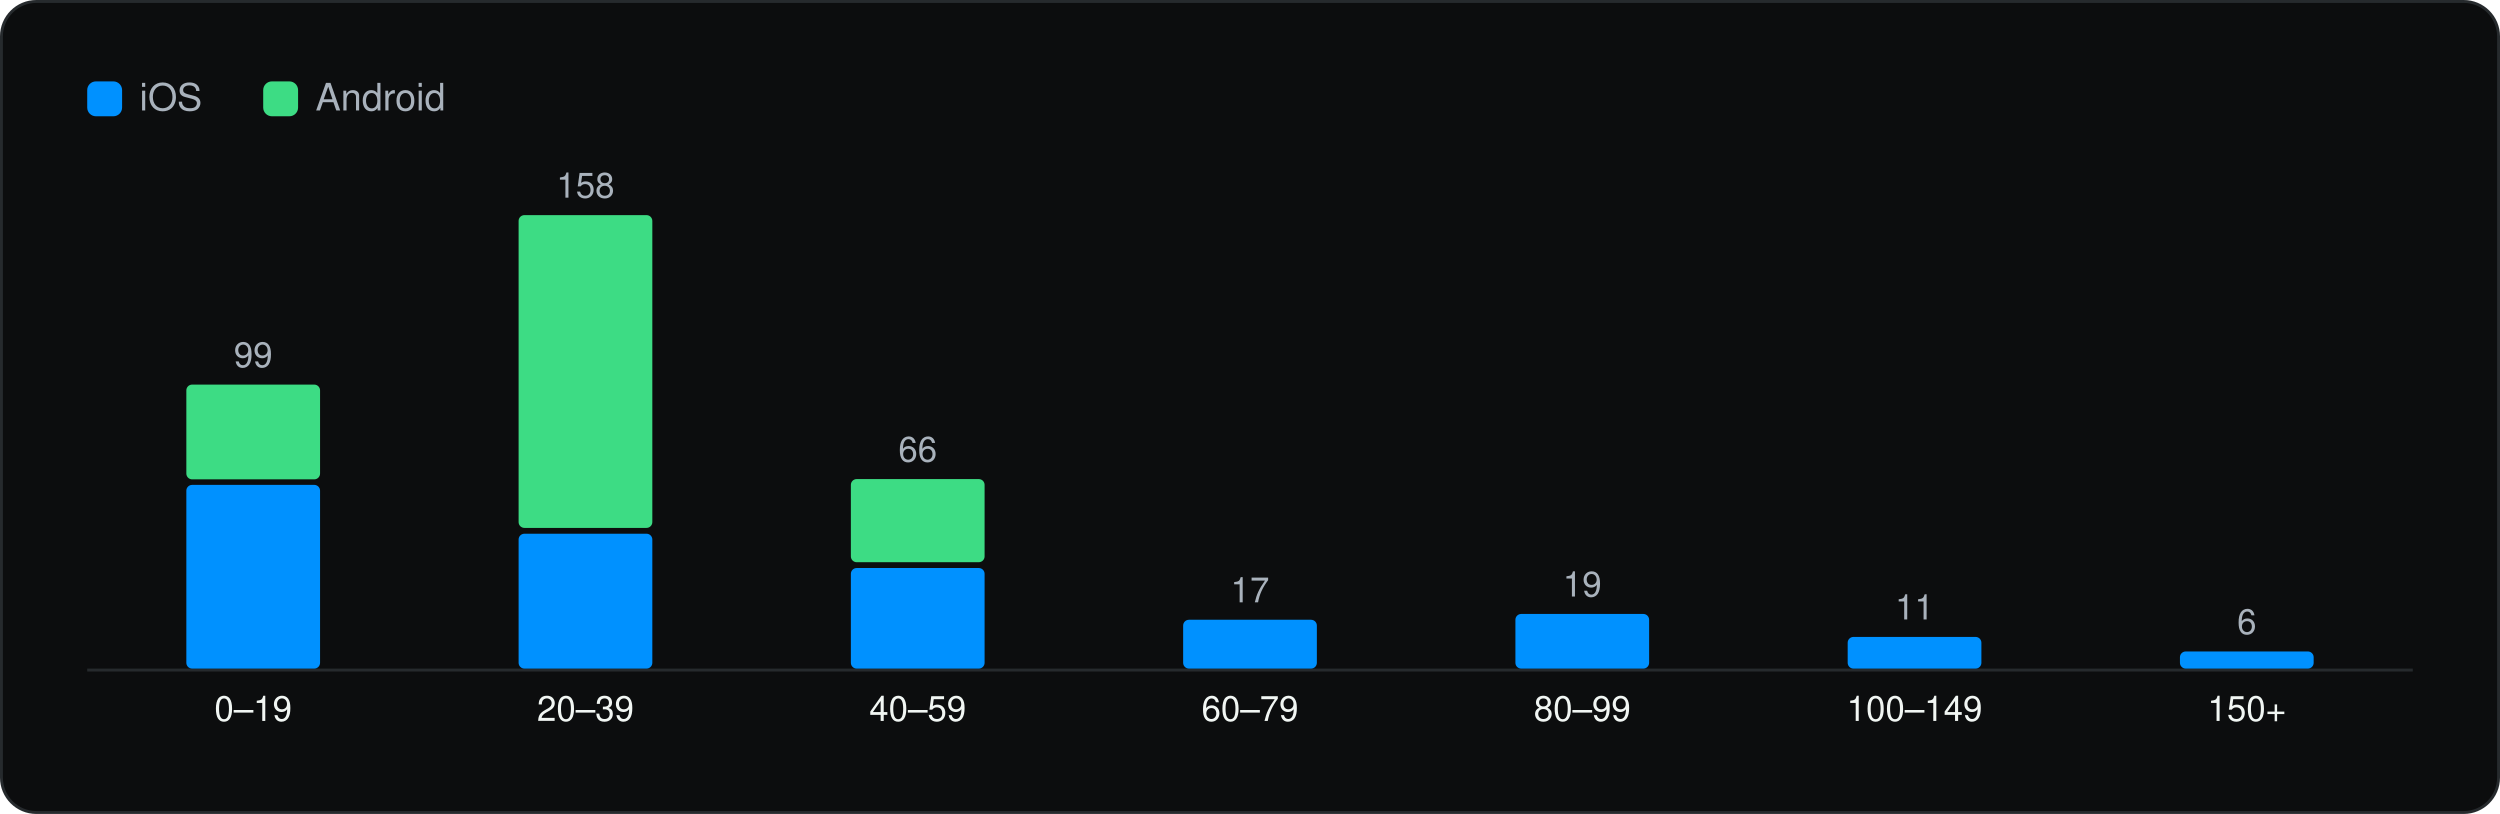
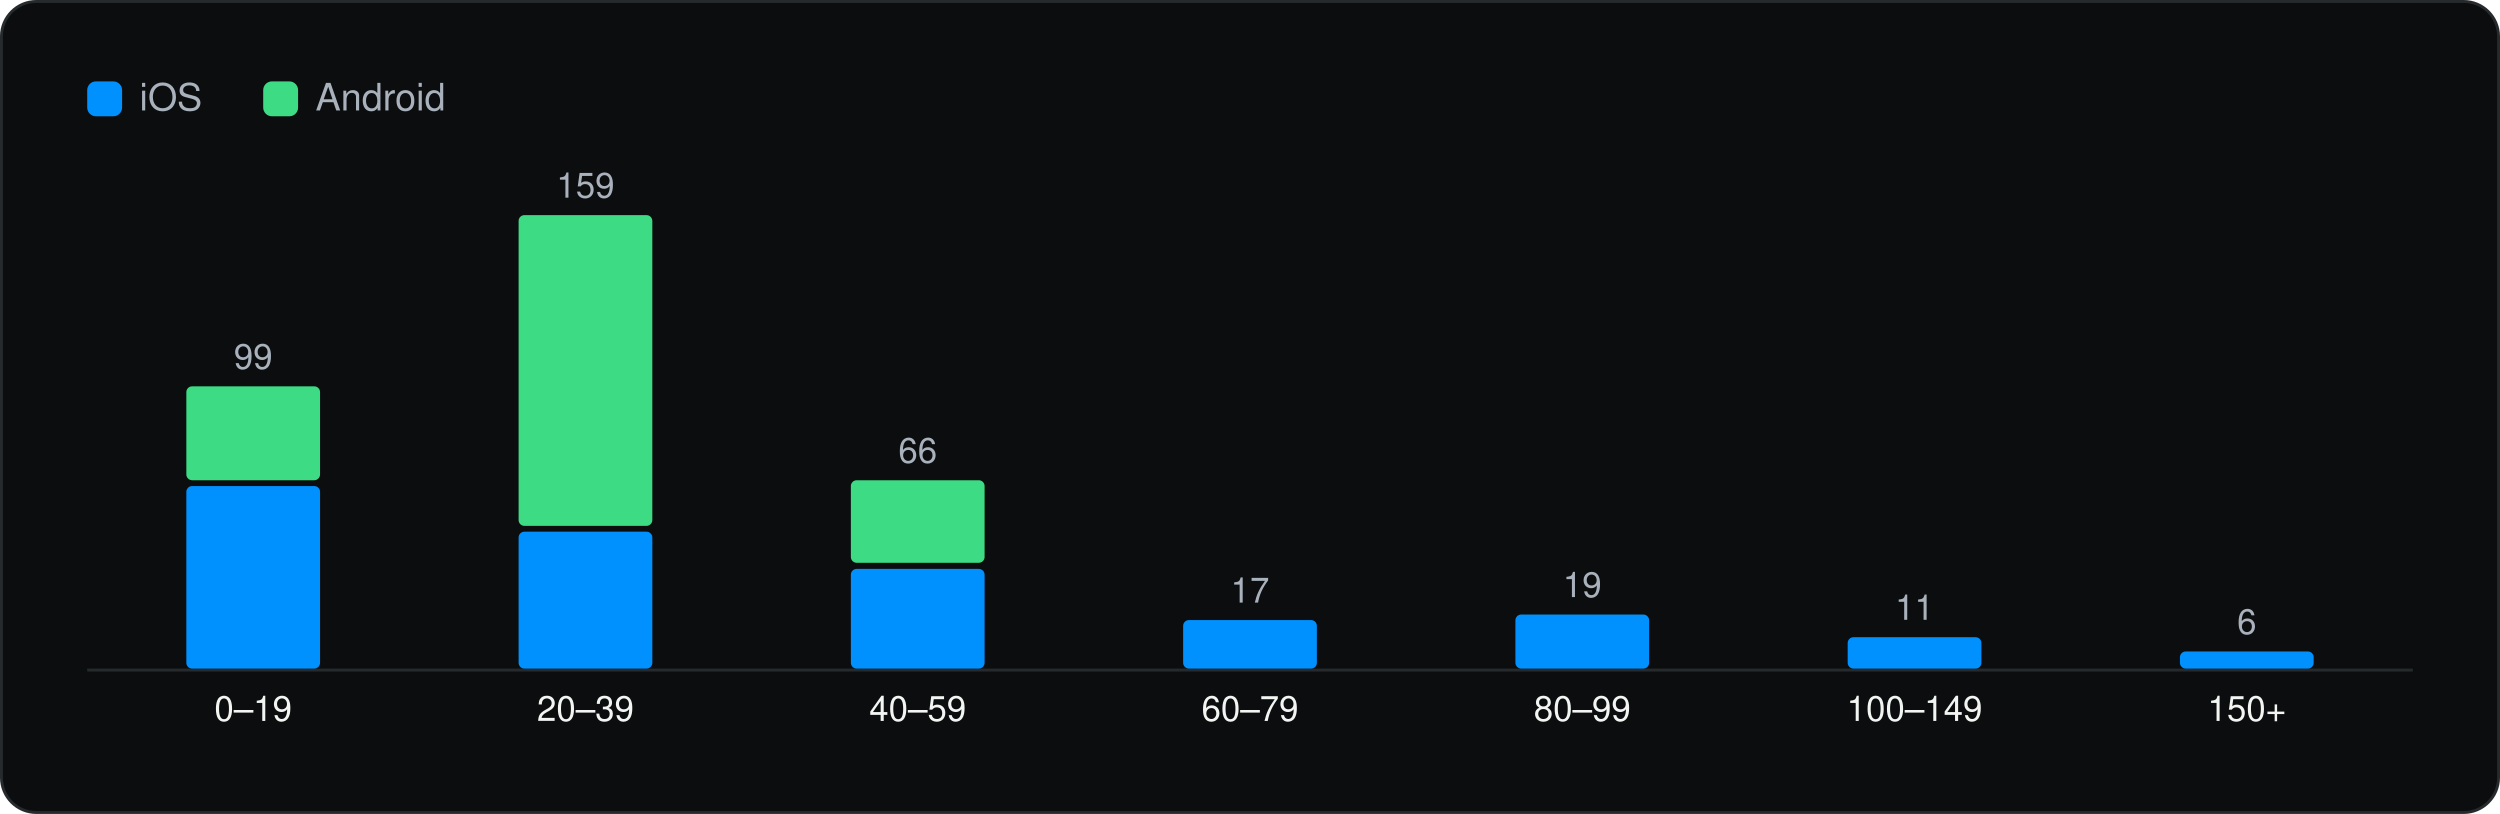
<svg xmlns="http://www.w3.org/2000/svg" viewBox="0 0 860 280" width="860" height="280" role="img" aria-label="SDKs per app" font-family="Geist, -apple-system, BlinkMacSystemFont, 'Segoe UI', Helvetica, Arial, sans-serif">
  <rect x="0.5" y="0.5" width="859" height="279" rx="12" fill="#0C0D0E" stroke="#262A2D" />
  <g transform="translate(20 20)">
    <rect x="10" y="8" width="12" height="12" rx="3" fill="#0091FF" />
    <text x="28" y="18" font-size="13" fill="#A9B2BC">iOS</text>
    <rect x="70.54" y="8" width="12" height="12" rx="3" fill="#3DDC84" />
    <text x="88.54" y="18" font-size="13" fill="#A9B2BC">Android</text>
    <line x1="10" y1="210.5" x2="810" y2="210.5" stroke="#262A2D" />
-     <rect x="44.1" y="146.8" width="46.0" height="63.2" rx="2" fill="#0091FF" />
-     <rect x="44.1" y="112.3" width="46.0" height="32.6" rx="2" fill="#3DDC84" />
-     <text x="67.1" y="106.3" font-size="12" text-anchor="middle" fill="#A9B2BC">99</text>
+     <rect x="44.1" y="147.2" width="46.0" height="62.8" rx="2" fill="#0091FF" />
+     <rect x="44.1" y="112.9" width="46.0" height="32.3" rx="2" fill="#3DDC84" />
+     <text x="67.1" y="106.9" font-size="12" text-anchor="middle" fill="#A9B2BC">99</text>
    <text x="67.1" y="228.0" font-size="12" text-anchor="middle" fill="#F1F6F3">0–19</text>
-     <rect x="158.4" y="163.6" width="46.0" height="46.4" rx="2" fill="#0091FF" />
-     <rect x="158.4" y="54.0" width="46.0" height="107.6" rx="2" fill="#3DDC84" />
-     <text x="181.4" y="48.0" font-size="12" text-anchor="middle" fill="#A9B2BC">158</text>
+     <rect x="158.4" y="162.9" width="46.0" height="47.1" rx="2" fill="#0091FF" />
+     <rect x="158.4" y="54.0" width="46.0" height="106.9" rx="2" fill="#3DDC84" />
+     <text x="181.4" y="48.0" font-size="12" text-anchor="middle" fill="#A9B2BC">159</text>
    <text x="181.4" y="228.0" font-size="12" text-anchor="middle" fill="#F1F6F3">20–39</text>
-     <rect x="272.7" y="175.4" width="46.0" height="34.6" rx="2" fill="#0091FF" />
-     <rect x="272.7" y="144.8" width="46.0" height="28.6" rx="2" fill="#3DDC84" />
-     <text x="295.7" y="138.8" font-size="12" text-anchor="middle" fill="#A9B2BC">66</text>
+     <rect x="272.7" y="175.7" width="46.0" height="34.3" rx="2" fill="#0091FF" />
+     <rect x="272.7" y="145.2" width="46.0" height="28.4" rx="2" fill="#3DDC84" />
+     <text x="295.7" y="139.2" font-size="12" text-anchor="middle" fill="#A9B2BC">66</text>
    <text x="295.7" y="228.0" font-size="12" text-anchor="middle" fill="#F1F6F3">40–59</text>
-     <rect x="387.0" y="193.2" width="46.0" height="16.8" rx="2" fill="#0091FF" />
-     <text x="410.0" y="187.2" font-size="12" text-anchor="middle" fill="#A9B2BC">17</text>
+     <rect x="387.0" y="193.3" width="46.0" height="16.7" rx="2" fill="#0091FF" />
+     <text x="410.0" y="187.3" font-size="12" text-anchor="middle" fill="#A9B2BC">17</text>
    <text x="410.0" y="228.0" font-size="12" text-anchor="middle" fill="#F1F6F3">60–79</text>
-     <rect x="501.3" y="191.2" width="46.0" height="18.8" rx="2" fill="#0091FF" />
-     <text x="524.3" y="185.2" font-size="12" text-anchor="middle" fill="#A9B2BC">19</text>
+     <rect x="501.3" y="191.4" width="46.0" height="18.6" rx="2" fill="#0091FF" />
+     <text x="524.3" y="185.4" font-size="12" text-anchor="middle" fill="#A9B2BC">19</text>
    <text x="524.3" y="228.0" font-size="12" text-anchor="middle" fill="#F1F6F3">80–99</text>
-     <rect x="615.6" y="199.1" width="46.0" height="10.9" rx="2" fill="#0091FF" />
-     <text x="638.6" y="193.1" font-size="12" text-anchor="middle" fill="#A9B2BC">11</text>
+     <rect x="615.6" y="199.2" width="46.0" height="10.8" rx="2" fill="#0091FF" />
+     <text x="638.6" y="193.2" font-size="12" text-anchor="middle" fill="#A9B2BC">11</text>
    <text x="638.6" y="228.0" font-size="12" text-anchor="middle" fill="#F1F6F3">100–149</text>
    <rect x="729.9" y="204.1" width="46.0" height="5.9" rx="2" fill="#0091FF" />
    <text x="752.9" y="198.1" font-size="12" text-anchor="middle" fill="#A9B2BC">6</text>
    <text x="752.9" y="228.0" font-size="12" text-anchor="middle" fill="#F1F6F3">150+</text>
  </g>
</svg>
